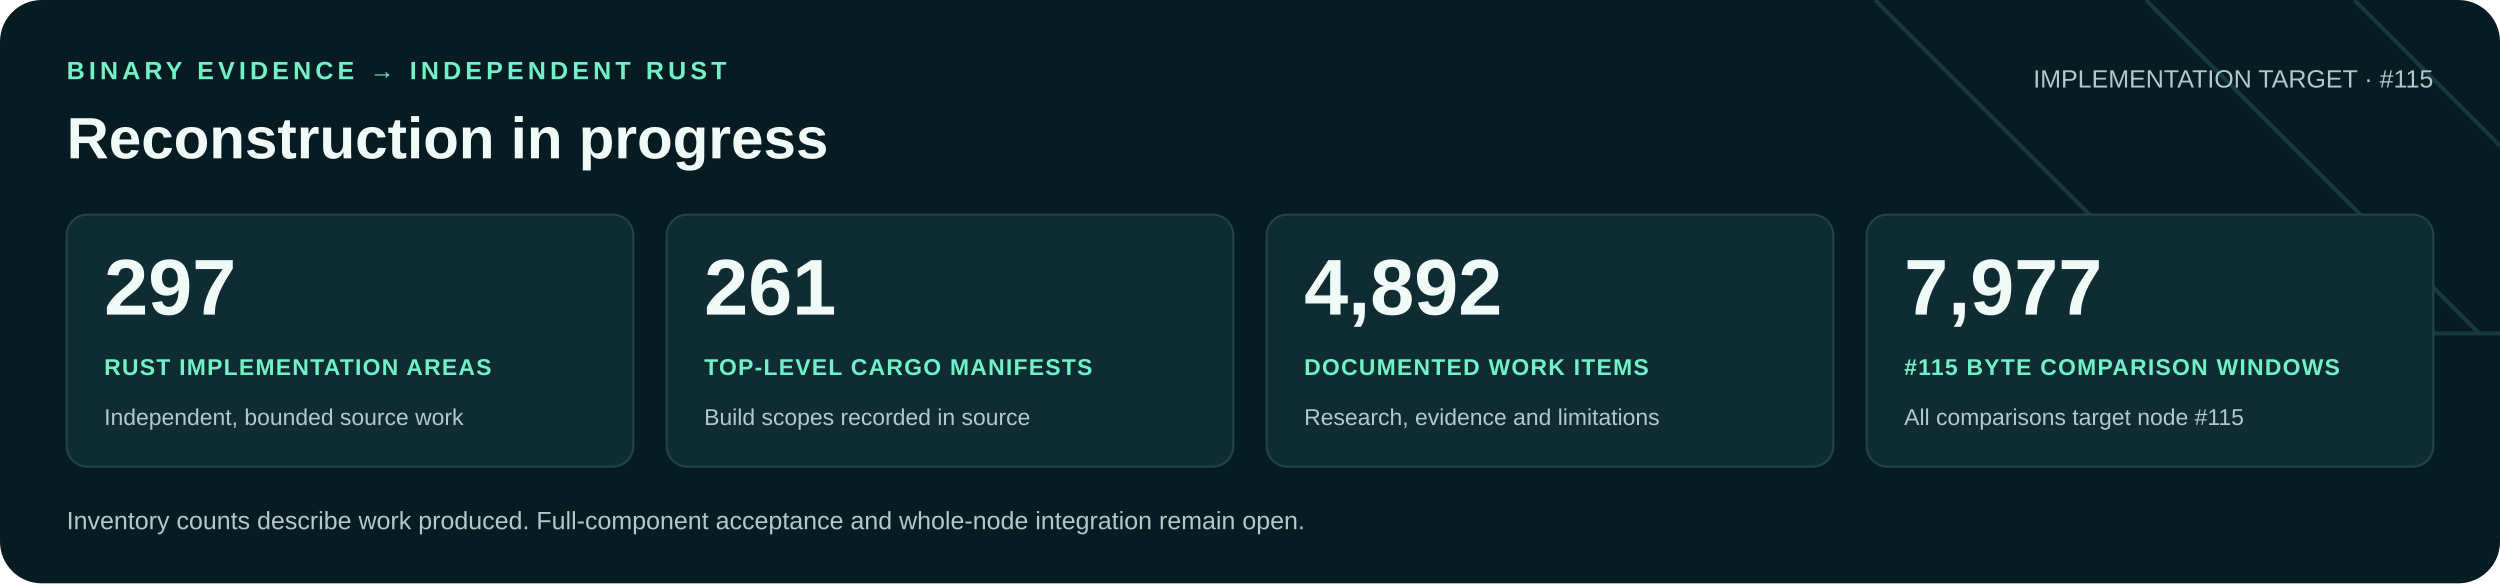
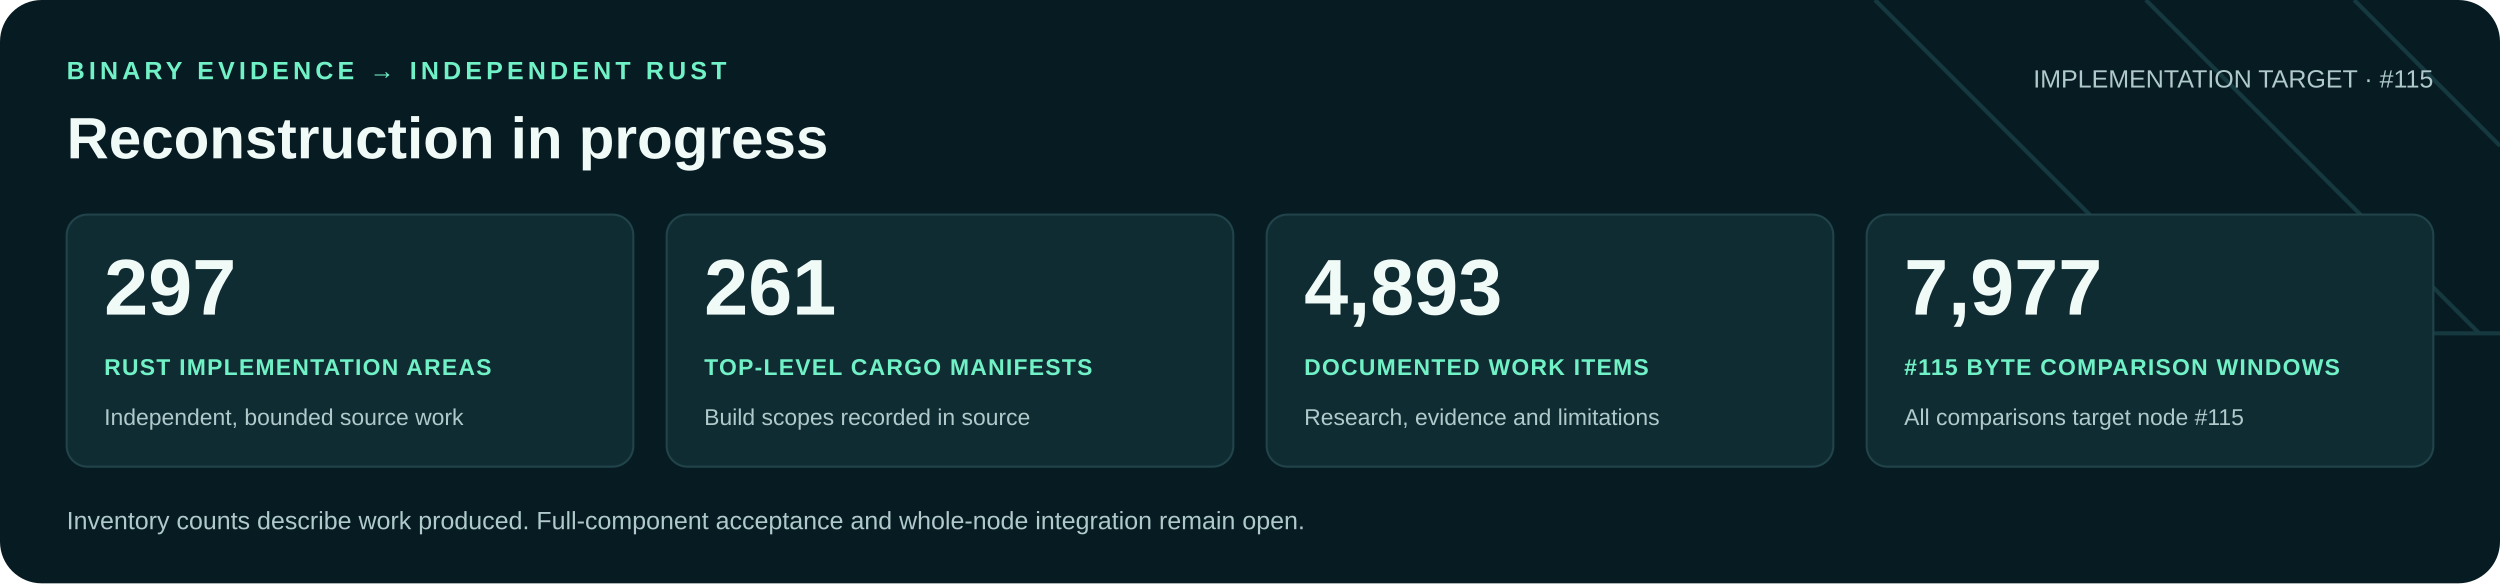
<svg xmlns="http://www.w3.org/2000/svg" width="1200" height="280" viewBox="0 0 1200 280" role="img" aria-labelledby="title desc">
  <rect width="1200" height="280" rx="20" fill="#071b22" />
  <path d="M900 0 1060 160H1200M1030 0 1190 160M1130 0 1200 70" fill="none" stroke="#16383f" stroke-width="2" />
  <g font-family="Arial, Helvetica, sans-serif">
    <text x="32" y="38" fill="#71f1c6" font-size="12" font-weight="700" letter-spacing="2">BINARY EVIDENCE → INDEPENDENT RUST</text>
    <text x="32" y="76" fill="#f0faf7" font-size="28" font-weight="700">Reconstruction in progress</text>
    <text x="1168" y="42" text-anchor="end" fill="#b0c9cb" font-size="12">IMPLEMENTATION TARGET · #115</text>
    <rect x="32" y="103" width="272" height="121" rx="10" fill="#102c33" stroke="#21434a" />
    <text x="50" y="151" fill="#f0faf7" font-size="38" font-weight="700">297</text>
    <text x="50" y="180" fill="#71f1c6" font-size="11" font-weight="700" letter-spacing=".6">RUST IMPLEMENTATION AREAS</text>
    <text x="50" y="204" fill="#b0c9cb" font-size="11">Independent, bounded source work</text>
    <rect x="320" y="103" width="272" height="121" rx="10" fill="#102c33" stroke="#21434a" />
    <text x="338" y="151" fill="#f0faf7" font-size="38" font-weight="700">261</text>
    <text x="338" y="180" fill="#71f1c6" font-size="11" font-weight="700" letter-spacing=".6">TOP-LEVEL CARGO MANIFESTS</text>
    <text x="338" y="204" fill="#b0c9cb" font-size="11">Build scopes recorded in source</text>
    <rect x="608" y="103" width="272" height="121" rx="10" fill="#102c33" stroke="#21434a" />
-     <text x="626" y="151" fill="#f0faf7" font-size="38" font-weight="700">4,892</text>
+     <text x="626" y="151" fill="#f0faf7" font-size="38" font-weight="700">4,893</text>
    <text x="626" y="180" fill="#71f1c6" font-size="11" font-weight="700" letter-spacing=".6">DOCUMENTED WORK ITEMS</text>
    <text x="626" y="204" fill="#b0c9cb" font-size="11">Research, evidence and limitations</text>
    <rect x="896" y="103" width="272" height="121" rx="10" fill="#102c33" stroke="#21434a" />
    <text x="914" y="151" fill="#f0faf7" font-size="38" font-weight="700">7,977</text>
    <text x="914" y="180" fill="#71f1c6" font-size="11" font-weight="700" letter-spacing=".6">#115 BYTE COMPARISON WINDOWS</text>
    <text x="914" y="204" fill="#b0c9cb" font-size="11">All comparisons target node #115</text>
    <text x="32" y="254" fill="#b0c9cb" font-size="12">Inventory counts describe work produced. Full-component acceptance and whole-node integration remain open.</text>
  </g>
</svg>
